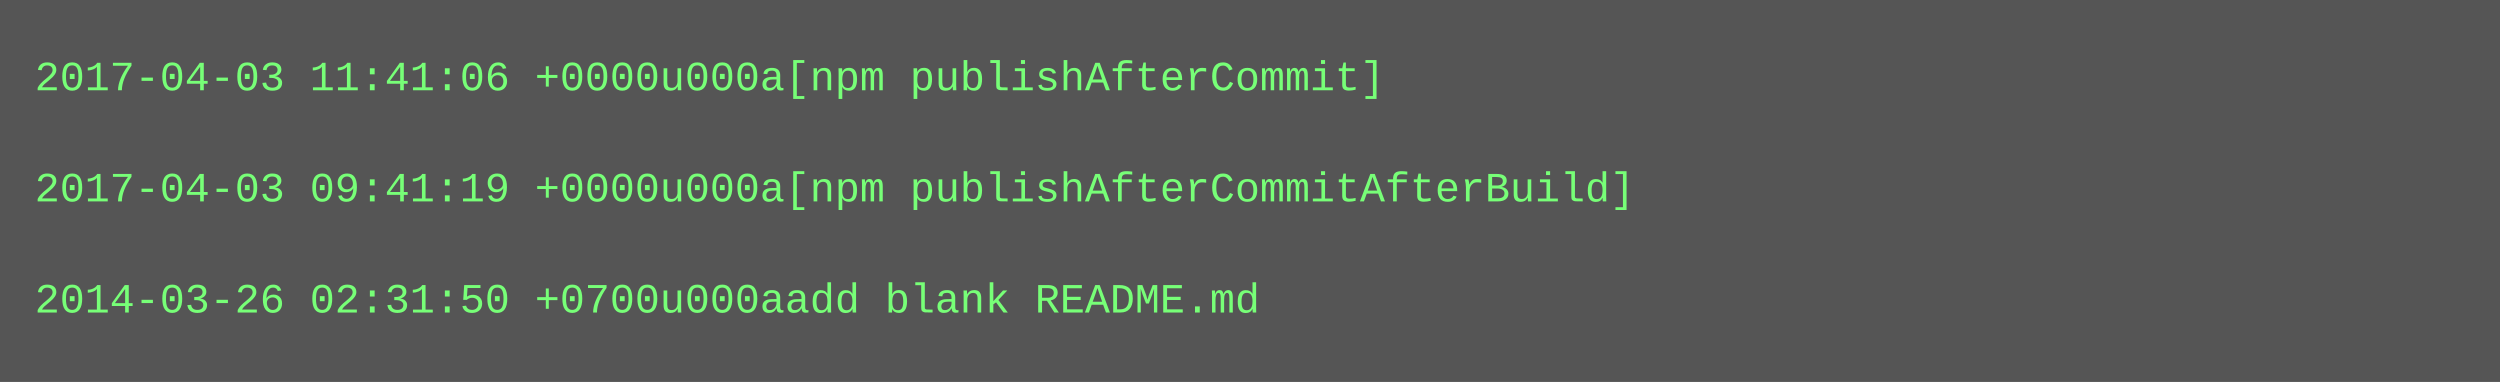
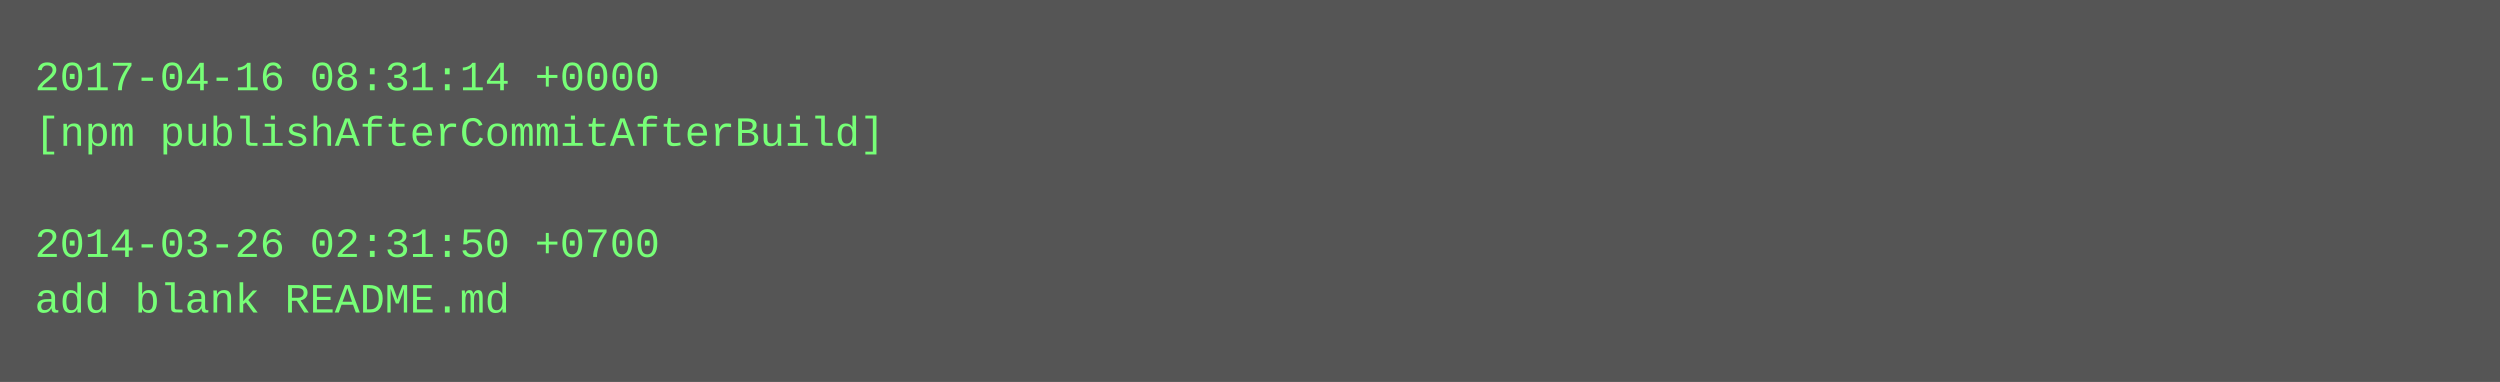
<svg xmlns="http://www.w3.org/2000/svg" height="110" width="720">
  <rect height="110" fill="#555" width="720" />
  <text fill="#7f7" font-family="Courier New" font-size="12" xml:space="preserve">
-     <tspan x="10" y="26">2017-04-03 11:41:06 +0000u000a[npm publishAfterCommit]</tspan>
-     <tspan x="10" y="42" />
-     <tspan x="10" y="58">2017-04-03 09:41:19 +0000u000a[npm publishAfterCommitAfterBuild]</tspan>
-     <tspan x="10" y="74" />
-     <tspan x="10" y="90">2014-03-26 02:31:50 +0700u000aadd blank README.md</tspan>
+     <tspan x="10" y="26">2017-04-16 08:31:14 +0000</tspan>
+     <tspan x="10" y="42">[npm publishAfterCommitAfterBuild]</tspan>
+     <tspan x="10" y="58" />
+     <tspan x="10" y="74">2014-03-26 02:31:50 +0700</tspan>
+     <tspan x="10" y="90">add blank README.md</tspan>
  </text>
</svg>
